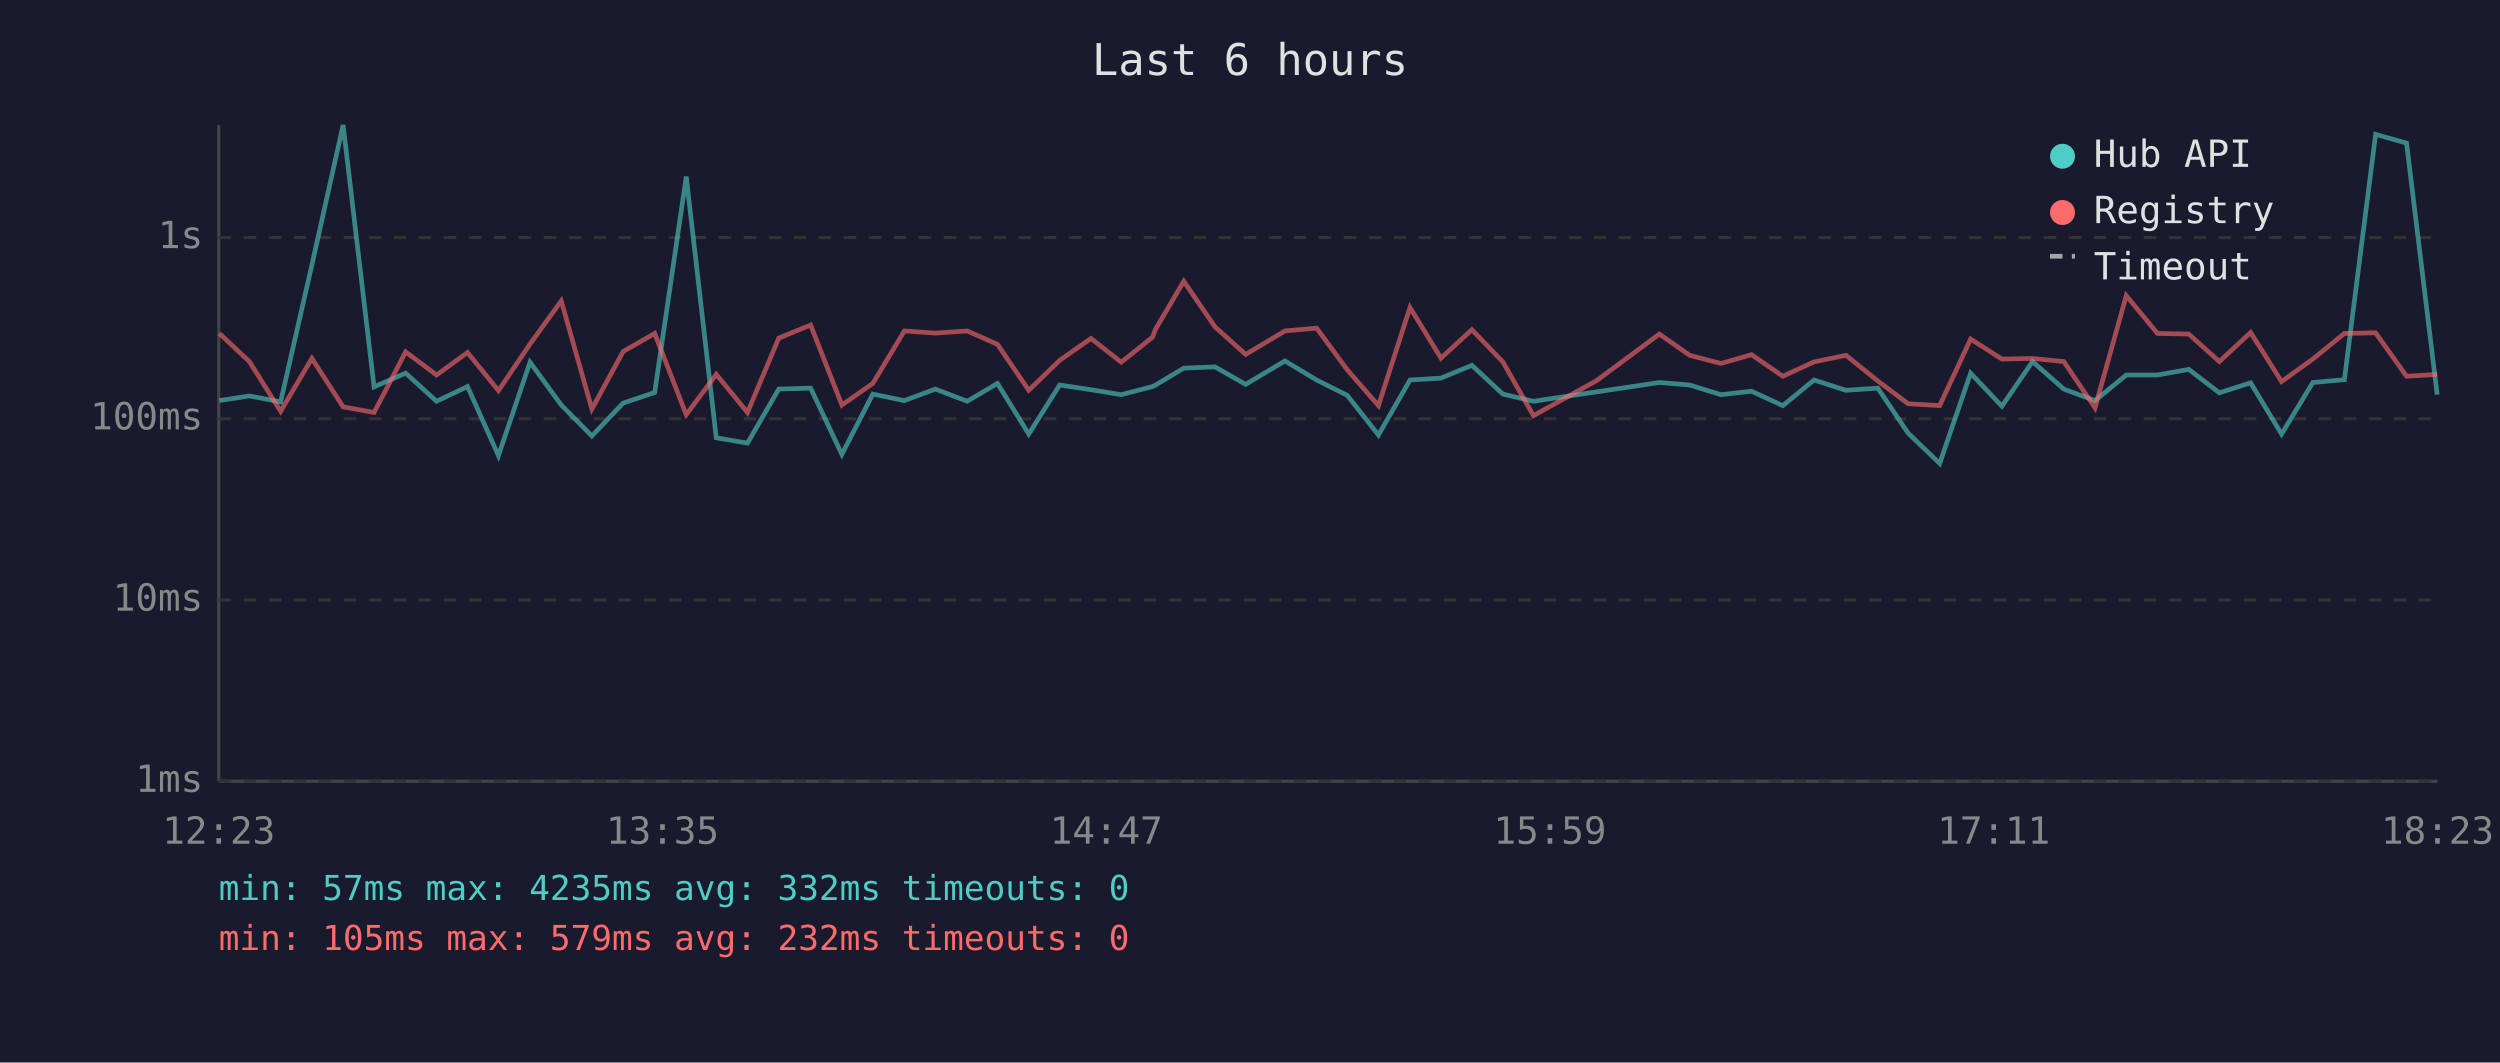
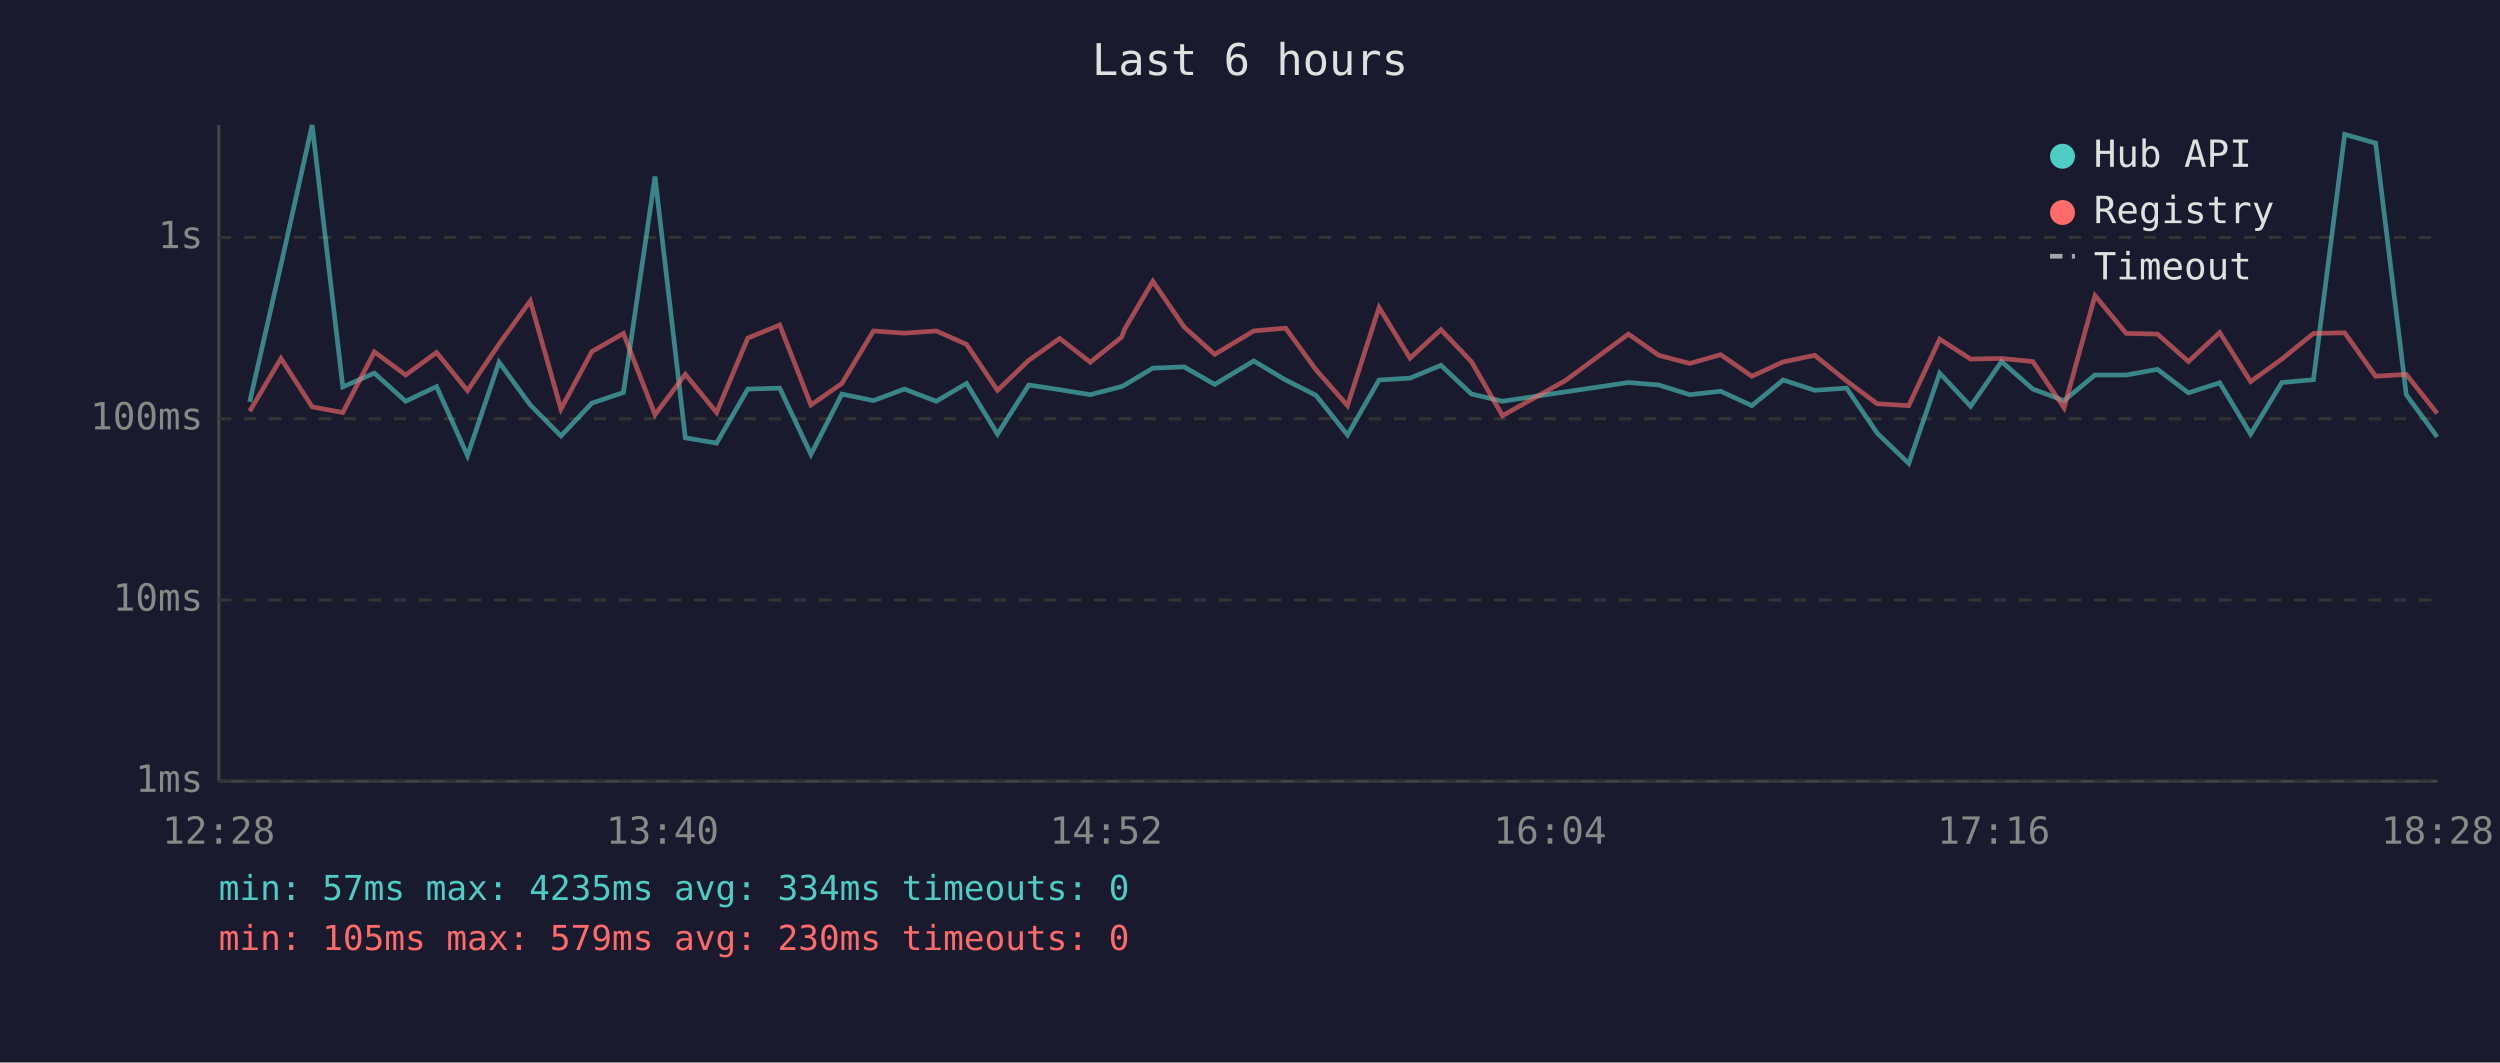
<svg xmlns="http://www.w3.org/2000/svg" viewBox="0 0 800 340" font-family="monospace" font-size="12">
  <rect width="800" height="340" fill="#1a1a2e" />
  <text x="400" y="24" fill="#e0e0e0" font-size="14" text-anchor="middle">Last 6 hours</text>
  <line x1="70" y1="40" x2="70" y2="250" stroke="#444" stroke-width="1" />
  <line x1="70" y1="250" x2="780" y2="250" stroke="#444" stroke-width="1" />
  <line x1="70" y1="250" x2="780" y2="250" stroke="#333" stroke-width="1" stroke-dasharray="4" />
  <text x="65" y="250" fill="#888" text-anchor="end" dominant-baseline="middle">1ms</text>
  <line x1="70" y1="192" x2="780" y2="192" stroke="#333" stroke-width="1" stroke-dasharray="4" />
  <text x="65" y="192" fill="#888" text-anchor="end" dominant-baseline="middle">10ms</text>
  <line x1="70" y1="134" x2="780" y2="134" stroke="#333" stroke-width="1" stroke-dasharray="4" />
  <text x="65" y="134" fill="#888" text-anchor="end" dominant-baseline="middle">100ms</text>
  <line x1="70" y1="76" x2="780" y2="76" stroke="#333" stroke-width="1" stroke-dasharray="4" />
  <text x="65" y="76" fill="#888" text-anchor="end" dominant-baseline="middle">1s</text>
-   <text x="70" y="270" fill="#888" text-anchor="middle">12:23</text>
-   <text x="212" y="270" fill="#888" text-anchor="middle">13:35</text>
-   <text x="354" y="270" fill="#888" text-anchor="middle">14:47</text>
-   <text x="496" y="270" fill="#888" text-anchor="middle">15:59</text>
-   <text x="638" y="270" fill="#888" text-anchor="middle">17:11</text>
-   <text x="780" y="270" fill="#888" text-anchor="middle">18:23</text>
-   <polyline points="70.2,128.2 79.8,126.7 89.8,128.6 99.8,84.8 109.8,40.0 119.7,123.8 129.8,119.4 139.7,128.4 149.6,123.7 159.5,145.8 169.6,115.9 179.6,129.6 189.4,139.5 199.4,129.0 209.5,125.6 219.6,56.5 229.2,140.1 239.2,141.8 249.2,124.5 259.4,124.2 269.4,145.4 279.3,126.1 289.4,128.2 299.3,124.5 309.5,128.4 319.2,122.7 329.2,138.9 339.1,123.2 349.1,124.7 358.8,126.3 368.8,123.7 369.8,123.2 378.8,117.8 388.8,117.4 398.6,123.0 411.2,115.5 421.3,121.6 431.1,126.5 441.1,139.2 451.2,121.6 461.1,121.0 471.0,116.9 480.9,126.1 490.7,128.4 510.9,125.4 531.0,122.4 540.7,123.2 550.7,126.3 560.5,125.2 570.5,129.8 580.5,121.6 590.7,124.9 600.9,124.2 610.6,138.6 620.7,148.3 630.6,119.4 640.6,130.0 650.4,115.7 660.4,124.5 670.4,128.2 680.4,120.0 690.4,120.0 700.4,118.2 710.2,125.7 720.2,122.5 730.1,138.9 740.1,122.4 750.2,121.5 760.2,43.0 770.1,45.8 779.9,126.3" fill="none" stroke="#4ecdc4" stroke-width="1.5" opacity="0.6" />
-   <polyline points="70.2,106.7 79.8,115.7 89.8,131.6 99.8,114.7 109.8,130.2 119.7,132.0 129.8,112.6 139.7,120.0 149.6,112.8 159.5,125.0 169.6,110.1 179.6,96.3 189.4,130.9 199.4,112.5 209.5,106.7 219.6,132.7 229.2,119.8 239.2,132.0 249.2,108.2 259.4,104.0 269.4,129.6 279.3,122.7 289.4,105.9 299.3,106.6 309.5,105.9 319.2,110.2 329.2,124.9 339.1,115.3 349.1,108.3 358.8,115.9 368.8,107.9 369.8,105.3 378.8,90.0 388.8,104.6 398.6,113.4 411.2,105.9 421.3,105.0 431.1,118.3 441.1,129.8 451.2,98.4 461.1,114.6 471.0,105.5 480.9,115.8 490.7,133.0 510.9,121.8 531.0,106.9 540.7,113.7 550.7,116.3 560.5,113.5 570.5,120.4 580.5,115.8 590.7,113.7 600.9,121.9 610.6,129.2 620.7,129.8 630.6,108.5 640.6,114.9 650.4,114.7 660.4,115.7 670.4,130.5 680.4,94.6 690.4,106.7 700.4,106.9 710.2,115.7 720.2,106.4 730.1,122.1 740.1,114.9 750.2,106.7 760.2,106.5 770.1,120.4 779.9,119.8" fill="none" stroke="#ff6b6b" stroke-width="1.5" opacity="0.6" />
+   <text x="70" y="270" fill="#888" text-anchor="middle">12:28</text>
+   <text x="212" y="270" fill="#888" text-anchor="middle">13:40</text>
+   <text x="354" y="270" fill="#888" text-anchor="middle">14:52</text>
+   <text x="496" y="270" fill="#888" text-anchor="middle">16:04</text>
+   <text x="638" y="270" fill="#888" text-anchor="middle">17:16</text>
+   <text x="780" y="270" fill="#888" text-anchor="middle">18:28</text>
+   <polyline points="79.9,128.6 89.9,84.8 99.9,40.0 109.7,123.8 119.8,119.4 129.8,128.4 139.7,123.7 149.6,145.8 159.7,115.9 169.7,129.6 179.5,139.5 189.4,129.0 199.5,125.6 209.6,56.5 219.3,140.1 229.3,141.8 239.3,124.5 249.5,124.2 259.5,145.4 269.4,126.1 279.5,128.2 289.4,124.5 299.6,128.4 309.3,122.7 319.2,138.9 329.2,123.2 339.1,124.7 348.9,126.3 358.9,123.7 359.9,123.2 368.9,117.8 378.9,117.4 388.7,123.0 401.2,115.5 411.4,121.6 421.1,126.5 431.2,139.2 441.3,121.6 451.2,121.0 461.1,116.9 470.9,126.1 480.8,128.4 500.9,125.4 521.1,122.4 530.8,123.2 540.7,126.3 550.6,125.2 560.6,129.8 570.6,121.6 580.7,124.9 590.9,124.2 600.7,138.6 610.8,148.3 620.7,119.4 630.6,130.0 640.5,115.7 650.5,124.5 660.5,128.2 670.4,120.0 680.4,120.0 690.4,118.2 700.3,125.7 710.3,122.5 720.2,138.9 730.2,122.4 740.3,121.5 750.3,43.0 760.2,45.8 770.0,126.3 779.9,139.8" fill="none" stroke="#4ecdc4" stroke-width="1.5" opacity="0.6" />
+   <polyline points="79.9,131.6 89.9,114.7 99.9,130.2 109.7,132.0 119.8,112.6 129.8,120.0 139.7,112.8 149.6,125.0 159.7,110.1 169.7,96.3 179.5,130.9 189.4,112.5 199.5,106.7 209.6,132.7 219.3,119.8 229.3,132.0 239.3,108.2 249.5,104.0 259.5,129.6 269.4,122.7 279.5,105.9 289.4,106.6 299.6,105.9 309.3,110.2 319.2,124.9 329.2,115.3 339.1,108.3 348.9,115.9 358.9,107.9 359.9,105.3 368.9,90.0 378.9,104.6 388.7,113.4 401.2,105.9 411.4,105.0 421.1,118.3 431.2,129.8 441.3,98.4 451.2,114.6 461.1,105.5 470.9,115.8 480.8,133.0 500.9,121.8 521.1,106.9 530.8,113.7 540.7,116.3 550.6,113.5 560.6,120.4 570.6,115.8 580.7,113.7 590.9,121.9 600.7,129.2 610.8,129.8 620.7,108.5 630.6,114.9 640.5,114.7 650.5,115.7 660.5,130.5 670.4,94.6 680.4,106.7 690.4,106.9 700.3,115.7 710.3,106.4 720.2,122.1 730.2,114.9 740.3,106.7 750.3,106.5 760.2,120.4 770.0,119.8 779.9,132.3" fill="none" stroke="#ff6b6b" stroke-width="1.5" opacity="0.6" />
  <circle cx="660" cy="50" r="4" fill="#4ecdc4" />
  <text x="670" y="50" fill="#e0e0e0" dominant-baseline="middle">Hub API</text>
  <circle cx="660" cy="68" r="4" fill="#ff6b6b" />
  <text x="670" y="68" fill="#e0e0e0" dominant-baseline="middle">Registry</text>
  <line x1="656" y1="82" x2="664" y2="82" stroke="#e0e0e0" stroke-width="1.5" stroke-dasharray="4,3" opacity="0.7" />
  <text x="670" y="86" fill="#e0e0e0" dominant-baseline="middle">Timeout</text>
-   <text x="70" y="288" fill="#4ecdc4" font-size="11">min: 57ms  max: 4235ms  avg: 332ms  timeouts: 0</text>
-   <text x="70" y="304" fill="#ff6b6b" font-size="11">min: 105ms  max: 579ms  avg: 232ms  timeouts: 0</text>
+   <text x="70" y="288" fill="#4ecdc4" font-size="11">min: 57ms  max: 4235ms  avg: 334ms  timeouts: 0</text>
+   <text x="70" y="304" fill="#ff6b6b" font-size="11">min: 105ms  max: 579ms  avg: 230ms  timeouts: 0</text>
</svg>
